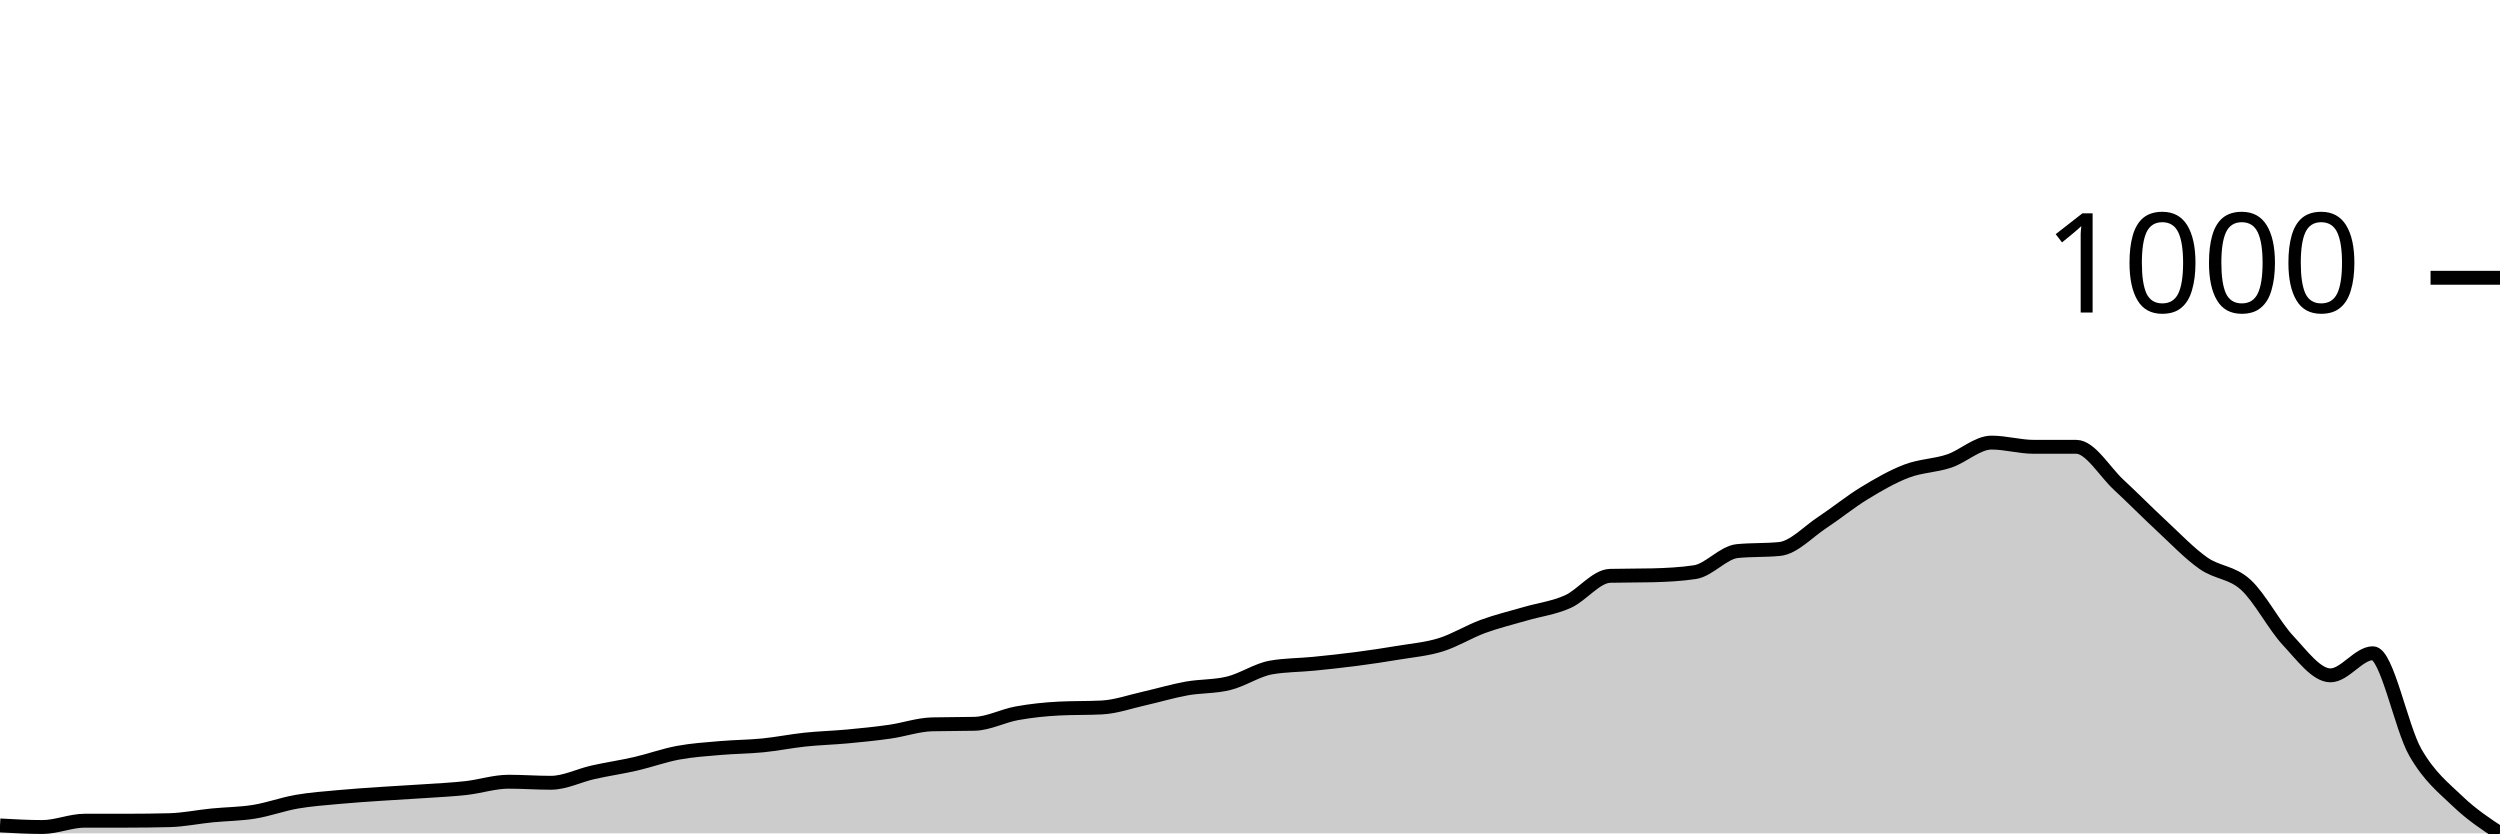
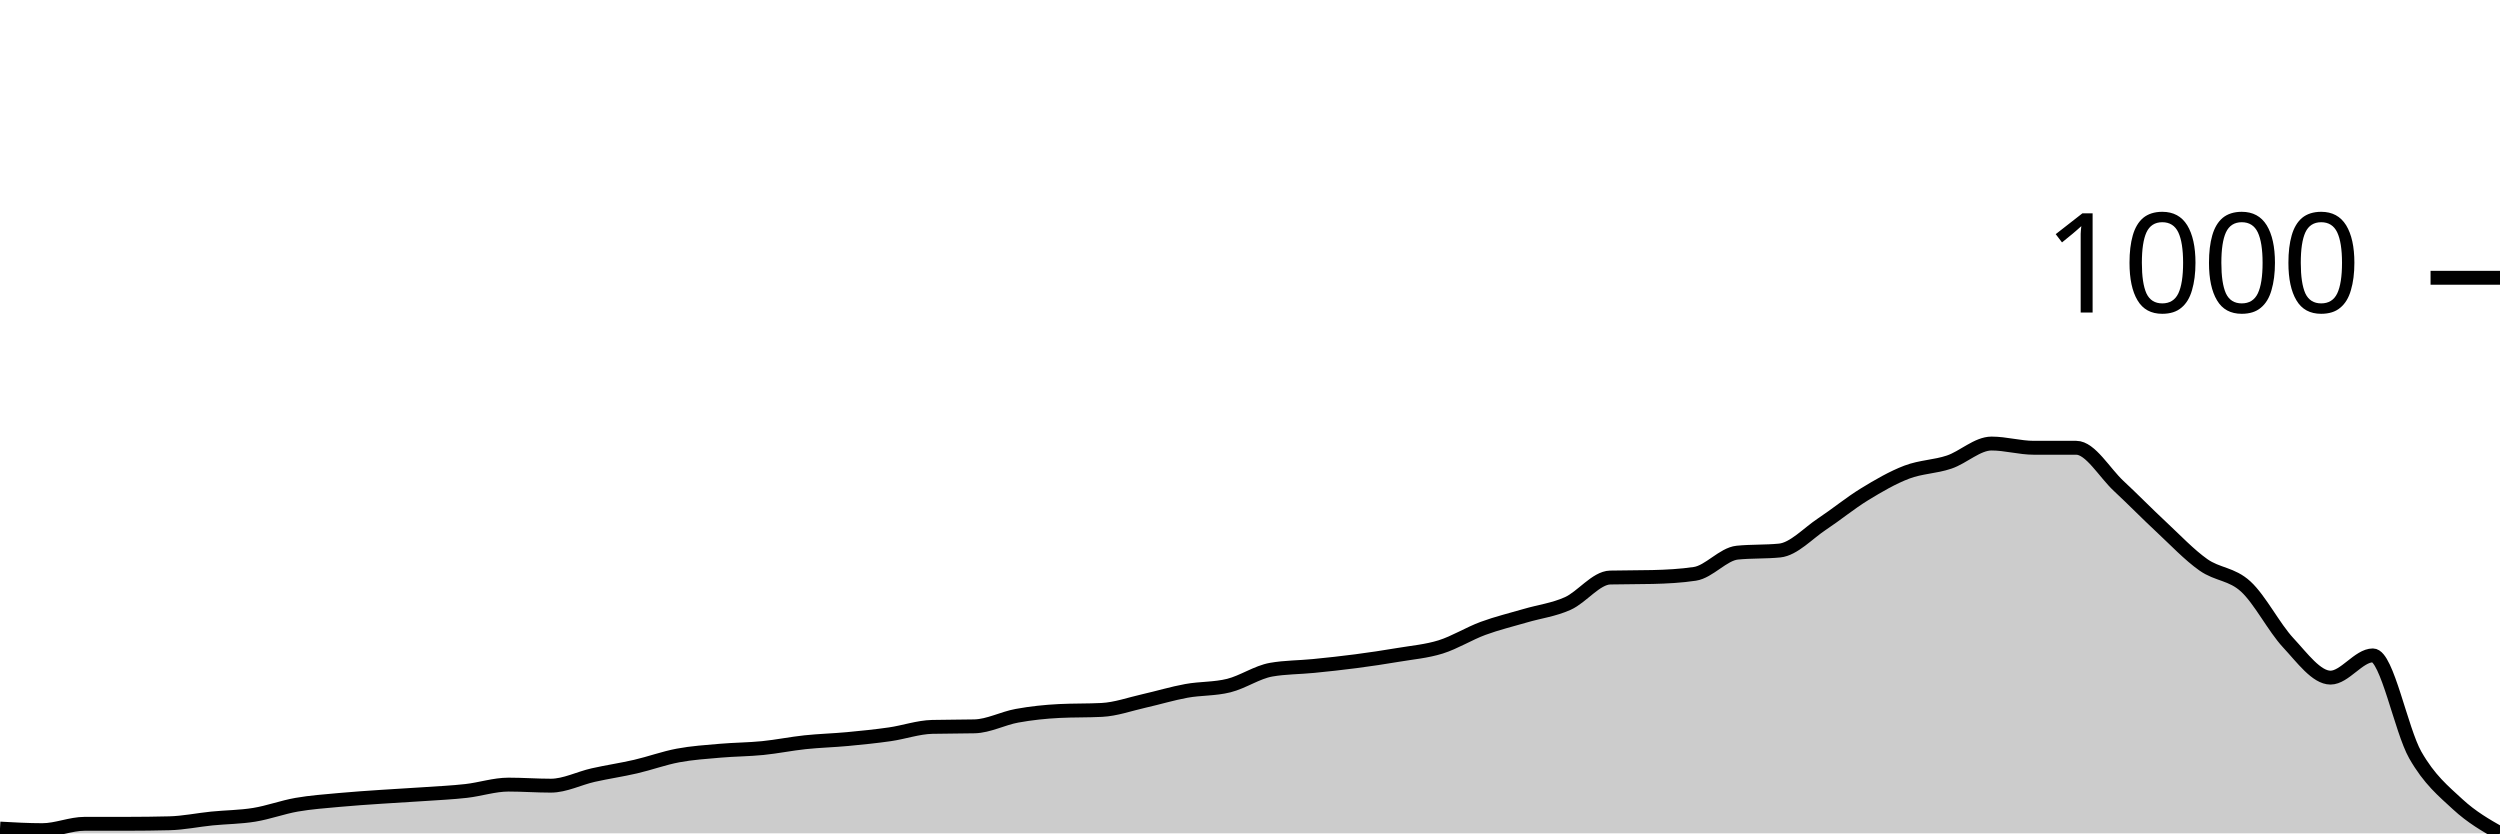
<svg xmlns="http://www.w3.org/2000/svg" viewBox="0 0 180 60">
  <g transform="translate(0,20)">
-     <path class="area" fill="rgba(0, 0, 0, 0.2)" d="M0,39.431C1.017,39.488,2.034,39.545,3.051,39.545C4.068,39.545,5.085,39.09,6.102,39.09C7.119,39.09,8.136,39.09,9.153,39.09C10.169,39.09,11.186,39.077,12.203,39.052C13.22,39.027,14.237,38.812,15.254,38.711C16.271,38.61,17.288,38.61,18.305,38.445C19.322,38.281,20.339,37.902,21.356,37.725C22.373,37.548,23.39,37.479,24.407,37.384C25.424,37.289,26.441,37.226,27.458,37.156C28.475,37.087,29.492,37.036,30.508,36.967C31.525,36.897,32.542,36.853,33.559,36.739C34.576,36.626,35.593,36.284,36.61,36.284C37.627,36.284,38.644,36.36,39.661,36.36C40.678,36.36,41.695,35.829,42.712,35.602C43.729,35.374,44.746,35.229,45.763,34.995C46.78,34.761,47.797,34.389,48.814,34.199C49.831,34.009,50.847,33.946,51.864,33.858C52.881,33.769,53.898,33.769,54.915,33.668C55.932,33.567,56.949,33.359,57.966,33.251C58.983,33.144,60,33.118,61.017,33.024C62.034,32.929,63.051,32.828,64.068,32.682C65.085,32.537,66.102,32.177,67.119,32.152C68.136,32.126,69.153,32.139,70.169,32.114C71.186,32.088,72.203,31.539,73.22,31.355C74.237,31.172,75.254,31.065,76.271,31.014C77.288,30.964,78.305,30.989,79.322,30.938C80.339,30.888,81.356,30.521,82.373,30.294C83.39,30.066,84.407,29.757,85.424,29.573C86.441,29.39,87.458,29.447,88.475,29.194C89.492,28.942,90.508,28.234,91.525,28.057C92.542,27.88,93.559,27.893,94.576,27.791C95.593,27.69,96.61,27.583,97.627,27.45C98.644,27.318,99.661,27.166,100.678,26.995C101.695,26.825,102.712,26.742,103.729,26.427C104.746,26.111,105.763,25.472,106.78,25.1C107.797,24.727,108.814,24.487,109.831,24.19C110.847,23.893,111.864,23.773,112.881,23.318C113.898,22.863,114.915,21.485,115.932,21.46C116.949,21.434,117.966,21.447,118.983,21.422C120,21.397,121.017,21.346,122.034,21.194C123.051,21.043,124.068,19.779,125.085,19.678C126.102,19.577,127.119,19.627,128.136,19.526C129.153,19.425,130.169,18.3,131.186,17.63C132.203,16.961,133.22,16.126,134.237,15.507C135.254,14.888,136.271,14.3,137.288,13.915C138.305,13.529,139.322,13.536,140.339,13.194C141.356,12.853,142.373,11.867,143.39,11.867C144.407,11.867,145.424,12.171,146.441,12.171C147.458,12.171,148.475,12.171,149.492,12.171C150.508,12.171,151.525,13.959,152.542,14.9C153.559,15.842,154.576,16.878,155.593,17.82C156.61,18.761,157.627,19.836,158.644,20.55C159.661,21.264,160.678,21.175,161.695,22.104C162.712,23.033,163.729,25.036,164.746,26.123C165.763,27.21,166.78,28.626,167.797,28.626C168.814,28.626,169.831,27.033,170.847,27.033C171.864,27.033,172.881,32.385,173.898,34.161C174.915,35.937,175.932,36.714,176.949,37.687C177.966,38.66,178.983,39.33,180,40L180,40C178.983,40,177.966,40,176.949,40C175.932,40,174.915,40,173.898,40C172.881,40,171.864,40,170.847,40C169.831,40,168.814,40,167.797,40C166.78,40,165.763,40,164.746,40C163.729,40,162.712,40,161.695,40C160.678,40,159.661,40,158.644,40C157.627,40,156.61,40,155.593,40C154.576,40,153.559,40,152.542,40C151.525,40,150.508,40,149.492,40C148.475,40,147.458,40,146.441,40C145.424,40,144.407,40,143.39,40C142.373,40,141.356,40,140.339,40C139.322,40,138.305,40,137.288,40C136.271,40,135.254,40,134.237,40C133.22,40,132.203,40,131.186,40C130.169,40,129.153,40,128.136,40C127.119,40,126.102,40,125.085,40C124.068,40,123.051,40,122.034,40C121.017,40,120,40,118.983,40C117.966,40,116.949,40,115.932,40C114.915,40,113.898,40,112.881,40C111.864,40,110.847,40,109.831,40C108.814,40,107.797,40,106.78,40C105.763,40,104.746,40,103.729,40C102.712,40,101.695,40,100.678,40C99.661,40,98.644,40,97.627,40C96.61,40,95.593,40,94.576,40C93.559,40,92.542,40,91.525,40C90.508,40,89.492,40,88.475,40C87.458,40,86.441,40,85.424,40C84.407,40,83.39,40,82.373,40C81.356,40,80.339,40,79.322,40C78.305,40,77.288,40,76.271,40C75.254,40,74.237,40,73.22,40C72.203,40,71.186,40,70.169,40C69.153,40,68.136,40,67.119,40C66.102,40,65.085,40,64.068,40C63.051,40,62.034,40,61.017,40C60,40,58.983,40,57.966,40C56.949,40,55.932,40,54.915,40C53.898,40,52.881,40,51.864,40C50.847,40,49.831,40,48.814,40C47.797,40,46.78,40,45.763,40C44.746,40,43.729,40,42.712,40C41.695,40,40.678,40,39.661,40C38.644,40,37.627,40,36.61,40C35.593,40,34.576,40,33.559,40C32.542,40,31.525,40,30.508,40C29.492,40,28.475,40,27.458,40C26.441,40,25.424,40,24.407,40C23.39,40,22.373,40,21.356,40C20.339,40,19.322,40,18.305,40C17.288,40,16.271,40,15.254,40C14.237,40,13.22,40,12.203,40C11.186,40,10.169,40,9.153,40C8.136,40,7.119,40,6.102,40C5.085,40,4.068,40,3.051,40C2.034,40,1.017,40,0,40Z" />
-     <path class="line" stroke="black" fill="none" d="M0,39.431C1.017,39.488,2.034,39.545,3.051,39.545C4.068,39.545,5.085,39.09,6.102,39.09C7.119,39.09,8.136,39.09,9.153,39.09C10.169,39.09,11.186,39.077,12.203,39.052C13.22,39.027,14.237,38.812,15.254,38.711C16.271,38.61,17.288,38.61,18.305,38.445C19.322,38.281,20.339,37.902,21.356,37.725C22.373,37.548,23.39,37.479,24.407,37.384C25.424,37.289,26.441,37.226,27.458,37.156C28.475,37.087,29.492,37.036,30.508,36.967C31.525,36.897,32.542,36.853,33.559,36.739C34.576,36.626,35.593,36.284,36.61,36.284C37.627,36.284,38.644,36.36,39.661,36.36C40.678,36.36,41.695,35.829,42.712,35.602C43.729,35.374,44.746,35.229,45.763,34.995C46.78,34.761,47.797,34.389,48.814,34.199C49.831,34.009,50.847,33.946,51.864,33.858C52.881,33.769,53.898,33.769,54.915,33.668C55.932,33.567,56.949,33.359,57.966,33.251C58.983,33.144,60,33.118,61.017,33.024C62.034,32.929,63.051,32.828,64.068,32.682C65.085,32.537,66.102,32.177,67.119,32.152C68.136,32.126,69.153,32.139,70.169,32.114C71.186,32.088,72.203,31.539,73.22,31.355C74.237,31.172,75.254,31.065,76.271,31.014C77.288,30.964,78.305,30.989,79.322,30.938C80.339,30.888,81.356,30.521,82.373,30.294C83.39,30.066,84.407,29.757,85.424,29.573C86.441,29.39,87.458,29.447,88.475,29.194C89.492,28.942,90.508,28.234,91.525,28.057C92.542,27.88,93.559,27.893,94.576,27.791C95.593,27.69,96.61,27.583,97.627,27.45C98.644,27.318,99.661,27.166,100.678,26.995C101.695,26.825,102.712,26.742,103.729,26.427C104.746,26.111,105.763,25.472,106.78,25.1C107.797,24.727,108.814,24.487,109.831,24.19C110.847,23.893,111.864,23.773,112.881,23.318C113.898,22.863,114.915,21.485,115.932,21.46C116.949,21.434,117.966,21.447,118.983,21.422C120,21.397,121.017,21.346,122.034,21.194C123.051,21.043,124.068,19.779,125.085,19.678C126.102,19.577,127.119,19.627,128.136,19.526C129.153,19.425,130.169,18.3,131.186,17.63C132.203,16.961,133.22,16.126,134.237,15.507C135.254,14.888,136.271,14.3,137.288,13.915C138.305,13.529,139.322,13.536,140.339,13.194C141.356,12.853,142.373,11.867,143.39,11.867C144.407,11.867,145.424,12.171,146.441,12.171C147.458,12.171,148.475,12.171,149.492,12.171C150.508,12.171,151.525,13.959,152.542,14.9C153.559,15.842,154.576,16.878,155.593,17.82C156.61,18.761,157.627,19.836,158.644,20.55C159.661,21.264,160.678,21.175,161.695,22.104C162.712,23.033,163.729,25.036,164.746,26.123C165.763,27.21,166.78,28.626,167.797,28.626C168.814,28.626,169.831,27.033,170.847,27.033C171.864,27.033,172.881,32.385,173.898,34.161C174.915,35.937,175.932,36.714,176.949,37.687C177.966,38.66,178.983,39.33,180,40" />
+     <path class="area" fill="rgba(0, 0, 0, 0.2)" d="M0,39.657C1.017,39.714,2.034,39.771,3.051,39.771C4.068,39.771,5.085,39.314,6.102,39.314C7.119,39.314,8.136,39.314,9.153,39.314C10.169,39.314,11.186,39.301,12.203,39.276C13.22,39.25,14.237,39.034,15.254,38.932C16.271,38.831,17.288,38.831,18.305,38.665C19.322,38.5,20.339,38.119,21.356,37.941C22.373,37.763,23.39,37.693,24.407,37.598C25.424,37.502,26.441,37.439,27.458,37.369C28.475,37.299,29.492,37.248,30.508,37.178C31.525,37.108,32.542,37.064,33.559,36.949C34.576,36.835,35.593,36.492,36.61,36.492C37.627,36.492,38.644,36.568,39.661,36.568C40.678,36.568,41.695,36.034,42.712,35.806C43.729,35.577,44.746,35.431,45.763,35.195C46.78,34.96,47.797,34.585,48.814,34.395C49.831,34.204,50.847,34.14,51.864,34.051C52.881,33.963,53.898,33.963,54.915,33.861C55.932,33.759,56.949,33.549,57.966,33.441C58.983,33.333,60,33.308,61.017,33.213C62.034,33.117,63.051,33.016,64.068,32.869C65.085,32.723,66.102,32.361,67.119,32.336C68.136,32.31,69.153,32.323,70.169,32.297C71.186,32.272,72.203,31.719,73.22,31.535C74.237,31.35,75.254,31.242,76.271,31.192C77.288,31.141,78.305,31.166,79.322,31.115C80.339,31.065,81.356,30.696,82.373,30.467C83.39,30.238,84.407,29.927,85.424,29.743C86.441,29.558,87.458,29.616,88.475,29.361C89.492,29.107,90.508,28.395,91.525,28.217C92.542,28.039,93.559,28.052,94.576,27.95C95.593,27.849,96.61,27.741,97.627,27.607C98.644,27.474,99.661,27.321,100.678,27.15C101.695,26.978,102.712,26.895,103.729,26.578C104.746,26.26,105.763,25.618,106.78,25.243C107.797,24.868,108.814,24.627,109.831,24.328C110.847,24.029,111.864,23.908,112.881,23.451C113.898,22.993,114.915,21.608,115.932,21.582C116.949,21.557,117.966,21.57,118.983,21.544C120,21.519,121.017,21.468,122.034,21.316C123.051,21.163,124.068,19.892,125.085,19.79C126.102,19.689,127.119,19.739,128.136,19.638C129.153,19.536,130.169,18.405,131.186,17.731C132.203,17.058,133.22,16.219,134.237,15.596C135.254,14.973,136.271,14.382,137.288,13.994C138.305,13.607,139.322,13.613,140.339,13.27C141.356,12.927,142.373,11.935,143.39,11.935C144.407,11.935,145.424,12.24,146.441,12.24C147.458,12.24,148.475,12.24,149.492,12.24C150.508,12.24,151.525,14.039,152.542,14.986C153.559,15.933,154.576,16.975,155.593,17.922C156.61,18.869,157.627,19.949,158.644,20.667C159.661,21.385,160.678,21.296,161.695,22.231C162.712,23.165,163.729,25.18,164.746,26.273C165.763,27.366,166.78,28.789,167.797,28.789C168.814,28.789,169.831,27.188,170.847,27.188C171.864,27.188,172.881,32.571,173.898,34.357C174.915,36.142,175.932,36.962,176.949,37.903C177.966,38.843,178.983,39.422,180,40L180,40C178.983,40,177.966,40,176.949,40C175.932,40,174.915,40,173.898,40C172.881,40,171.864,40,170.847,40C169.831,40,168.814,40,167.797,40C166.78,40,165.763,40,164.746,40C163.729,40,162.712,40,161.695,40C160.678,40,159.661,40,158.644,40C157.627,40,156.61,40,155.593,40C154.576,40,153.559,40,152.542,40C151.525,40,150.508,40,149.492,40C148.475,40,147.458,40,146.441,40C145.424,40,144.407,40,143.39,40C142.373,40,141.356,40,140.339,40C139.322,40,138.305,40,137.288,40C136.271,40,135.254,40,134.237,40C133.22,40,132.203,40,131.186,40C130.169,40,129.153,40,128.136,40C127.119,40,126.102,40,125.085,40C124.068,40,123.051,40,122.034,40C121.017,40,120,40,118.983,40C117.966,40,116.949,40,115.932,40C114.915,40,113.898,40,112.881,40C111.864,40,110.847,40,109.831,40C108.814,40,107.797,40,106.78,40C105.763,40,104.746,40,103.729,40C102.712,40,101.695,40,100.678,40C99.661,40,98.644,40,97.627,40C96.61,40,95.593,40,94.576,40C93.559,40,92.542,40,91.525,40C90.508,40,89.492,40,88.475,40C87.458,40,86.441,40,85.424,40C84.407,40,83.39,40,82.373,40C81.356,40,80.339,40,79.322,40C78.305,40,77.288,40,76.271,40C75.254,40,74.237,40,73.22,40C72.203,40,71.186,40,70.169,40C69.153,40,68.136,40,67.119,40C66.102,40,65.085,40,64.068,40C63.051,40,62.034,40,61.017,40C60,40,58.983,40,57.966,40C56.949,40,55.932,40,54.915,40C53.898,40,52.881,40,51.864,40C50.847,40,49.831,40,48.814,40C47.797,40,46.78,40,45.763,40C44.746,40,43.729,40,42.712,40C41.695,40,40.678,40,39.661,40C38.644,40,37.627,40,36.61,40C35.593,40,34.576,40,33.559,40C32.542,40,31.525,40,30.508,40C29.492,40,28.475,40,27.458,40C26.441,40,25.424,40,24.407,40C23.39,40,22.373,40,21.356,40C20.339,40,19.322,40,18.305,40C17.288,40,16.271,40,15.254,40C14.237,40,13.22,40,12.203,40C11.186,40,10.169,40,9.153,40C8.136,40,7.119,40,6.102,40C5.085,40,4.068,40,3.051,40C2.034,40,1.017,40,0,40Z" />
+     <path class="line" stroke="black" fill="none" d="M0,39.657C1.017,39.714,2.034,39.771,3.051,39.771C4.068,39.771,5.085,39.314,6.102,39.314C7.119,39.314,8.136,39.314,9.153,39.314C10.169,39.314,11.186,39.301,12.203,39.276C13.22,39.25,14.237,39.034,15.254,38.932C16.271,38.831,17.288,38.831,18.305,38.665C19.322,38.5,20.339,38.119,21.356,37.941C22.373,37.763,23.39,37.693,24.407,37.598C25.424,37.502,26.441,37.439,27.458,37.369C28.475,37.299,29.492,37.248,30.508,37.178C31.525,37.108,32.542,37.064,33.559,36.949C34.576,36.835,35.593,36.492,36.61,36.492C37.627,36.492,38.644,36.568,39.661,36.568C40.678,36.568,41.695,36.034,42.712,35.806C43.729,35.577,44.746,35.431,45.763,35.195C46.78,34.96,47.797,34.585,48.814,34.395C49.831,34.204,50.847,34.14,51.864,34.051C52.881,33.963,53.898,33.963,54.915,33.861C55.932,33.759,56.949,33.549,57.966,33.441C58.983,33.333,60,33.308,61.017,33.213C62.034,33.117,63.051,33.016,64.068,32.869C65.085,32.723,66.102,32.361,67.119,32.336C68.136,32.31,69.153,32.323,70.169,32.297C71.186,32.272,72.203,31.719,73.22,31.535C74.237,31.35,75.254,31.242,76.271,31.192C77.288,31.141,78.305,31.166,79.322,31.115C80.339,31.065,81.356,30.696,82.373,30.467C83.39,30.238,84.407,29.927,85.424,29.743C86.441,29.558,87.458,29.616,88.475,29.361C89.492,29.107,90.508,28.395,91.525,28.217C92.542,28.039,93.559,28.052,94.576,27.95C95.593,27.849,96.61,27.741,97.627,27.607C98.644,27.474,99.661,27.321,100.678,27.15C101.695,26.978,102.712,26.895,103.729,26.578C104.746,26.26,105.763,25.618,106.78,25.243C107.797,24.868,108.814,24.627,109.831,24.328C110.847,24.029,111.864,23.908,112.881,23.451C113.898,22.993,114.915,21.608,115.932,21.582C116.949,21.557,117.966,21.57,118.983,21.544C120,21.519,121.017,21.468,122.034,21.316C123.051,21.163,124.068,19.892,125.085,19.79C126.102,19.689,127.119,19.739,128.136,19.638C129.153,19.536,130.169,18.405,131.186,17.731C132.203,17.058,133.22,16.219,134.237,15.596C135.254,14.973,136.271,14.382,137.288,13.994C138.305,13.607,139.322,13.613,140.339,13.27C141.356,12.927,142.373,11.935,143.39,11.935C144.407,11.935,145.424,12.24,146.441,12.24C147.458,12.24,148.475,12.24,149.492,12.24C150.508,12.24,151.525,14.039,152.542,14.986C153.559,15.933,154.576,16.975,155.593,17.922C156.61,18.869,157.627,19.949,158.644,20.667C159.661,21.385,160.678,21.296,161.695,22.231C162.712,23.165,163.729,25.18,164.746,26.273C165.763,27.366,166.78,28.789,167.797,28.789C168.814,28.789,169.831,27.188,170.847,27.188C171.864,27.188,172.881,32.571,173.898,34.357C174.915,36.142,175.932,36.962,176.949,37.903C177.966,38.843,178.983,39.422,180,40" />
    <path class="axis-ceiling" stroke-width="1" stroke="black" fill="none" d="M175,0L180,0" />
    <text class="axis-ceiling-label" font-family="sans-serif" text-anchor="end" font-size="10px" x="170" y="2.5">1000</text>
  </g>
</svg>
